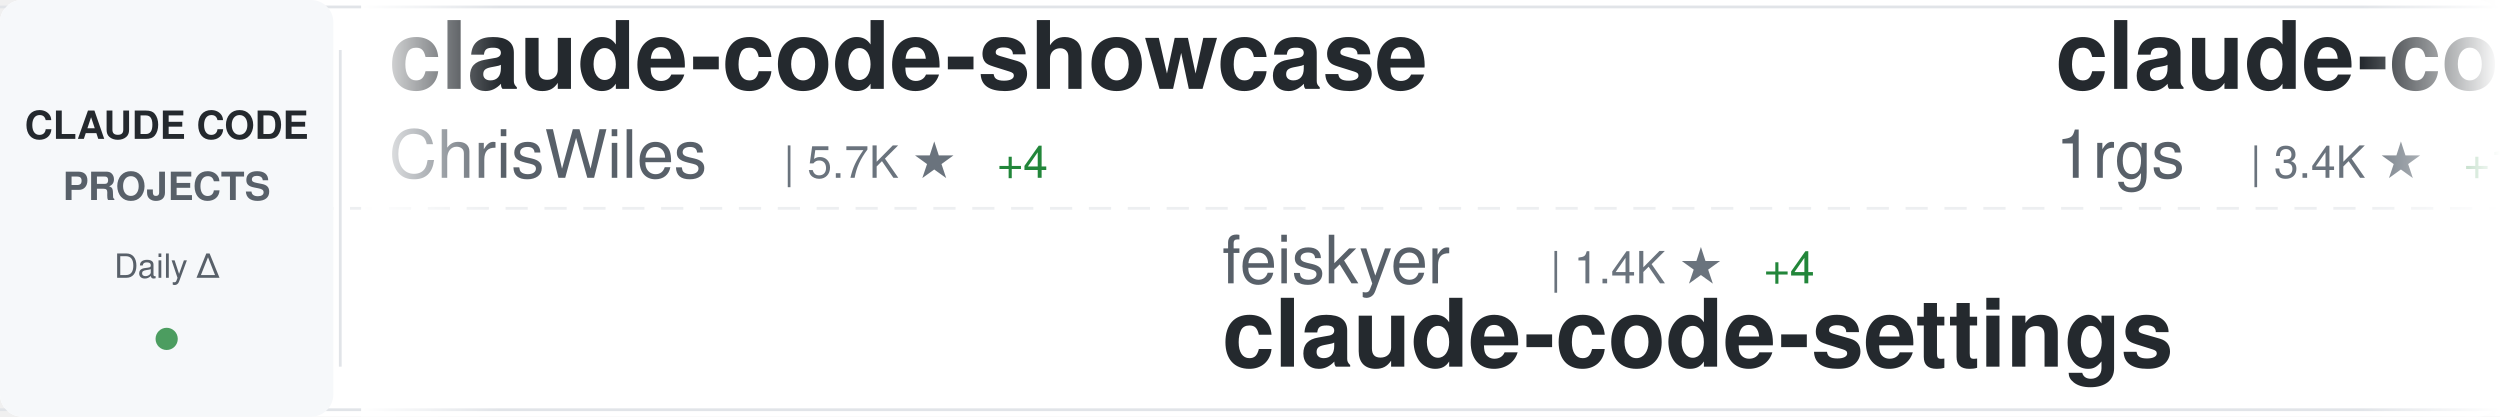
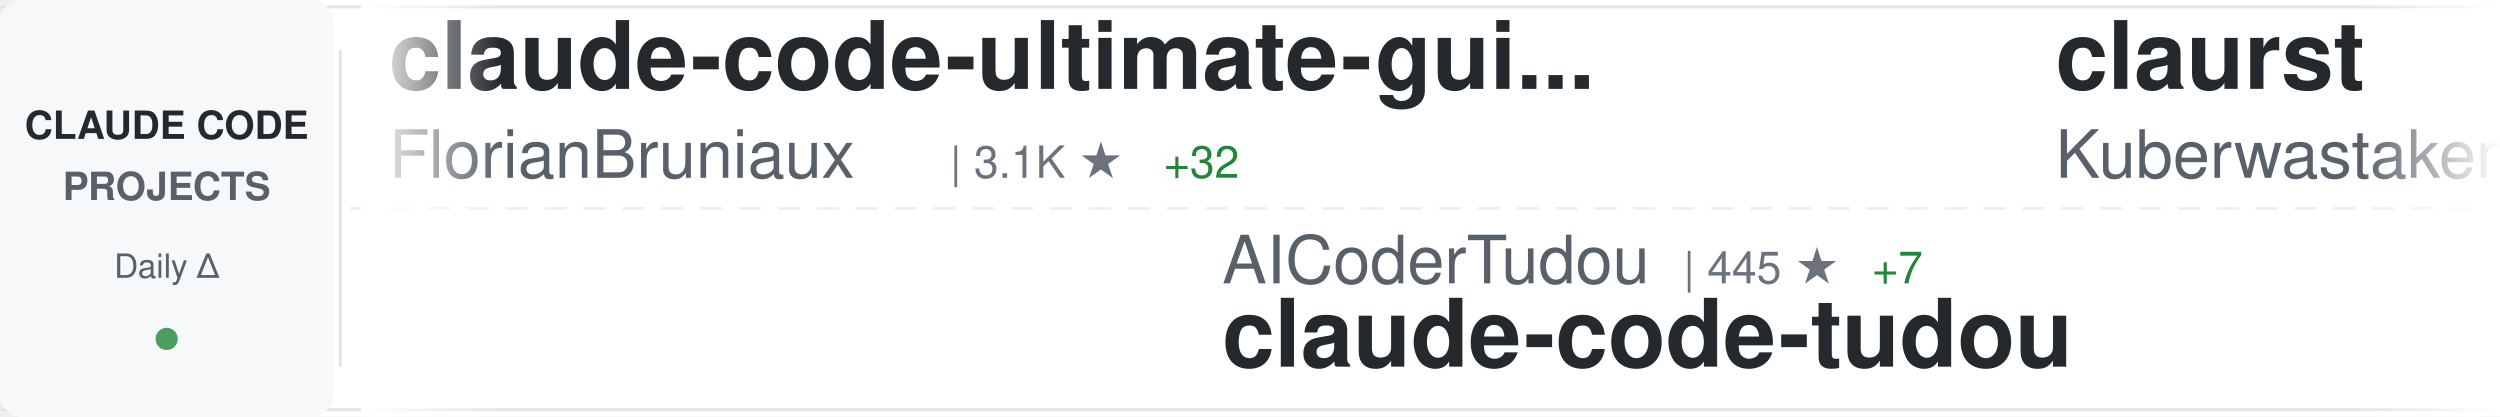
<svg xmlns="http://www.w3.org/2000/svg" width="900" height="150">
  <defs>
    <linearGradient id="awesomeLeftFade" x1="0%" y1="0%" x2="100%" y2="0%">
      <stop offset="0%" style="stop-color:#ffffff;stop-opacity:1" />
      <stop offset="100%" style="stop-color:#ffffff;stop-opacity:0" />
    </linearGradient>
    <linearGradient id="awesomeRightFade" x1="0%" y1="0%" x2="100%" y2="0%">
      <stop offset="0%" style="stop-color:#ffffff;stop-opacity:0" />
      <stop offset="100%" style="stop-color:#ffffff;stop-opacity:1" />
    </linearGradient>
  </defs>
  <rect width="900" height="150" fill="#ffffff" rx="8" />
  <rect x="0" y="2" width="900" height="1" fill="#e1e4e8" />
  <rect x="0" y="147" width="900" height="1" fill="#e1e4e8" />
  <line x1="0" y1="75" x2="900" y2="75" stroke="#e1e4e8" stroke-width="1" stroke-dasharray="8 6" opacity="0.6" />
  <rect x="0" y="0" width="120" height="150" fill="#f6f8fa" rx="8" />
  <text x="60" y="50" font-family="-apple-system, BlinkMacSystemFont, 'Segoe UI', Helvetica, Arial, sans-serif" font-size="14" font-weight="600" fill="#24292e" text-anchor="middle">CLAUDE CODE</text>
  <text x="60" y="72" font-family="-apple-system, BlinkMacSystemFont, 'Segoe UI', Helvetica, Arial, sans-serif" font-size="14" font-weight="600" fill="#586069" text-anchor="middle">PROJECTS</text>
  <text x="60" y="100" font-family="-apple-system, BlinkMacSystemFont, 'Segoe UI', Helvetica, Arial, sans-serif" font-size="12" font-weight="500" fill="#586069" text-anchor="middle">Daily Δ</text>
  <circle cx="60" cy="122" r="4" fill="#22863a" opacity="0.8" />
  <rect x="122" y="18" width="1" height="114" fill="#e1e4e8" />
  <clipPath id="awesomeTickerClip">
    <rect x="130" y="0" width="770" height="150" />
  </clipPath>
  <g clip-path="url(#awesomeTickerClip)">
    <g id="awesomeTickerItems">
      <animateTransform attributeName="transform" attributeType="XML" type="translate" from="0 0" to="-3000 0" dur="54s" repeatCount="indefinite" />
      <g transform="translate(0, 0)">
-         <text x="140" y="32" font-family="-apple-system, BlinkMacSystemFont, 'Segoe UI', Helvetica, Arial, sans-serif" font-size="34" font-weight="600" fill="#24292e">claude-code-showcase</text>
-         <text x="140" y="64" font-family="-apple-system, BlinkMacSystemFont, 'Segoe UI', Helvetica, Arial, sans-serif" font-size="24" font-weight="400" fill="#586069">ChrisWiles</text>
-         <text x="282" y="64" font-family="-apple-system, BlinkMacSystemFont, 'Segoe UI', Helvetica, Arial, sans-serif" font-size="16" font-weight="500" fill="#6a737d">| 5.7K ★</text>
-         <text x="359" y="64" font-family="-apple-system, BlinkMacSystemFont, 'Segoe UI', Helvetica, Arial, sans-serif" font-size="16" font-weight="500" fill="#22863a"> +4</text>
+         <text x="140" y="32" font-family="-apple-system, BlinkMacSystemFont, 'Segoe UI', Helvetica, Arial, sans-serif" font-size="34" font-weight="600" fill="#24292e">claude-code-ultimate-gui...</text>
+         <text x="140" y="64" font-family="-apple-system, BlinkMacSystemFont, 'Segoe UI', Helvetica, Arial, sans-serif" font-size="24" font-weight="400" fill="#586069">FlorianBruniaux</text>
+         <text x="342" y="64" font-family="-apple-system, BlinkMacSystemFont, 'Segoe UI', Helvetica, Arial, sans-serif" font-size="16" font-weight="500" fill="#6a737d">| 3.1K ★</text>
+         <text x="419" y="64" font-family="-apple-system, BlinkMacSystemFont, 'Segoe UI', Helvetica, Arial, sans-serif" font-size="16" font-weight="500" fill="#22863a"> +32</text>
      </g>
      <g transform="translate(300, 0)">
-         <text x="140" y="102" font-family="-apple-system, BlinkMacSystemFont, 'Segoe UI', Helvetica, Arial, sans-serif" font-size="24" font-weight="400" fill="#586069">feiskyer</text>
-         <text x="258" y="102" font-family="-apple-system, BlinkMacSystemFont, 'Segoe UI', Helvetica, Arial, sans-serif" font-size="16" font-weight="500" fill="#6a737d">| 1.4K ★</text>
-         <text x="335" y="102" font-family="-apple-system, BlinkMacSystemFont, 'Segoe UI', Helvetica, Arial, sans-serif" font-size="16" font-weight="500" fill="#22863a"> +4</text>
-         <text x="140" y="132" font-family="-apple-system, BlinkMacSystemFont, 'Segoe UI', Helvetica, Arial, sans-serif" font-size="34" font-weight="600" fill="#24292e">claude-code-settings</text>
+         <text x="140" y="102" font-family="-apple-system, BlinkMacSystemFont, 'Segoe UI', Helvetica, Arial, sans-serif" font-size="24" font-weight="400" fill="#586069">AICoderTudou</text>
+         <text x="306" y="102" font-family="-apple-system, BlinkMacSystemFont, 'Segoe UI', Helvetica, Arial, sans-serif" font-size="16" font-weight="500" fill="#6a737d">| 445 ★</text>
+         <text x="374" y="102" font-family="-apple-system, BlinkMacSystemFont, 'Segoe UI', Helvetica, Arial, sans-serif" font-size="16" font-weight="500" fill="#22863a"> +7</text>
+         <text x="140" y="132" font-family="-apple-system, BlinkMacSystemFont, 'Segoe UI', Helvetica, Arial, sans-serif" font-size="34" font-weight="600" fill="#24292e">claude-code-tudou</text>
      </g>
      <g transform="translate(600, 0)">
-         <text x="140" y="32" font-family="-apple-system, BlinkMacSystemFont, 'Segoe UI', Helvetica, Arial, sans-serif" font-size="34" font-weight="600" fill="#24292e">claude-code-proxy</text>
-         <text x="140" y="64" font-family="-apple-system, BlinkMacSystemFont, 'Segoe UI', Helvetica, Arial, sans-serif" font-size="24" font-weight="400" fill="#586069">1rgs</text>
-         <text x="210" y="64" font-family="-apple-system, BlinkMacSystemFont, 'Segoe UI', Helvetica, Arial, sans-serif" font-size="16" font-weight="500" fill="#6a737d">| 3.4K ★</text>
-         <text x="287" y="64" font-family="-apple-system, BlinkMacSystemFont, 'Segoe UI', Helvetica, Arial, sans-serif" font-size="16" font-weight="500" fill="#22863a"> +10</text>
+         <text x="140" y="32" font-family="-apple-system, BlinkMacSystemFont, 'Segoe UI', Helvetica, Arial, sans-serif" font-size="34" font-weight="600" fill="#24292e">claurst</text>
+         <text x="140" y="64" font-family="-apple-system, BlinkMacSystemFont, 'Segoe UI', Helvetica, Arial, sans-serif" font-size="24" font-weight="400" fill="#586069">Kuberwastaken</text>
+         <text x="318" y="64" font-family="-apple-system, BlinkMacSystemFont, 'Segoe UI', Helvetica, Arial, sans-serif" font-size="16" font-weight="500" fill="#6a737d">| 8.8K ★</text>
+         <text x="395" y="64" font-family="-apple-system, BlinkMacSystemFont, 'Segoe UI', Helvetica, Arial, sans-serif" font-size="16" font-weight="500" fill="#22863a"> +110</text>
      </g>
      <g transform="translate(900, 0)">
-         <text x="140" y="102" font-family="-apple-system, BlinkMacSystemFont, 'Segoe UI', Helvetica, Arial, sans-serif" font-size="24" font-weight="400" fill="#586069">eyaltoledano</text>
-         <text x="306" y="102" font-family="-apple-system, BlinkMacSystemFont, 'Segoe UI', Helvetica, Arial, sans-serif" font-size="16" font-weight="500" fill="#6a737d">| 26.5K ★</text>
-         <text x="392" y="102" font-family="-apple-system, BlinkMacSystemFont, 'Segoe UI', Helvetica, Arial, sans-serif" font-size="16" font-weight="500" fill="#22863a"> +20</text>
-         <text x="140" y="132" font-family="-apple-system, BlinkMacSystemFont, 'Segoe UI', Helvetica, Arial, sans-serif" font-size="34" font-weight="600" fill="#24292e">claude-task-master</text>
+         <text x="140" y="102" font-family="-apple-system, BlinkMacSystemFont, 'Segoe UI', Helvetica, Arial, sans-serif" font-size="24" font-weight="400" fill="#586069">1rgs</text>
+         <text x="210" y="102" font-family="-apple-system, BlinkMacSystemFont, 'Segoe UI', Helvetica, Arial, sans-serif" font-size="16" font-weight="500" fill="#6a737d">| 3.4K ★</text>
+         <text x="287" y="102" font-family="-apple-system, BlinkMacSystemFont, 'Segoe UI', Helvetica, Arial, sans-serif" font-size="16" font-weight="500" fill="#22863a"> +8</text>
+         <text x="140" y="132" font-family="-apple-system, BlinkMacSystemFont, 'Segoe UI', Helvetica, Arial, sans-serif" font-size="34" font-weight="600" fill="#24292e">claude-code-proxy</text>
      </g>
      <g transform="translate(1200, 0)">
-         <text x="140" y="32" font-family="-apple-system, BlinkMacSystemFont, 'Segoe UI', Helvetica, Arial, sans-serif" font-size="34" font-weight="600" fill="#24292e">claude-code</text>
-         <text x="140" y="64" font-family="-apple-system, BlinkMacSystemFont, 'Segoe UI', Helvetica, Arial, sans-serif" font-size="24" font-weight="400" fill="#586069">VineeTagarwaL-code</text>
-         <text x="378" y="64" font-family="-apple-system, BlinkMacSystemFont, 'Segoe UI', Helvetica, Arial, sans-serif" font-size="16" font-weight="500" fill="#6a737d">| 261 ★</text>
-         <text x="446" y="64" font-family="-apple-system, BlinkMacSystemFont, 'Segoe UI', Helvetica, Arial, sans-serif" font-size="16" font-weight="500" fill="#22863a"> +1</text>
+         <text x="140" y="32" font-family="-apple-system, BlinkMacSystemFont, 'Segoe UI', Helvetica, Arial, sans-serif" font-size="34" font-weight="600" fill="#24292e">Claude-Code-Game-Studios</text>
+         <text x="140" y="64" font-family="-apple-system, BlinkMacSystemFont, 'Segoe UI', Helvetica, Arial, sans-serif" font-size="24" font-weight="400" fill="#586069">Donchitos</text>
+         <text x="270" y="64" font-family="-apple-system, BlinkMacSystemFont, 'Segoe UI', Helvetica, Arial, sans-serif" font-size="16" font-weight="500" fill="#6a737d">| 8.4K ★</text>
+         <text x="347" y="64" font-family="-apple-system, BlinkMacSystemFont, 'Segoe UI', Helvetica, Arial, sans-serif" font-size="16" font-weight="500" fill="#22863a"> +72</text>
      </g>
      <g transform="translate(1500, 0)">
-         <text x="140" y="102" font-family="-apple-system, BlinkMacSystemFont, 'Segoe UI', Helvetica, Arial, sans-serif" font-size="24" font-weight="400" fill="#586069">tanbiralam</text>
-         <text x="282" y="102" font-family="-apple-system, BlinkMacSystemFont, 'Segoe UI', Helvetica, Arial, sans-serif" font-size="16" font-weight="500" fill="#6a737d">| 1.3K ★</text>
-         <text x="359" y="102" font-family="-apple-system, BlinkMacSystemFont, 'Segoe UI', Helvetica, Arial, sans-serif" font-size="16" font-weight="500" fill="#22863a"> +24</text>
-         <text x="140" y="132" font-family="-apple-system, BlinkMacSystemFont, 'Segoe UI', Helvetica, Arial, sans-serif" font-size="34" font-weight="600" fill="#24292e">claude-code</text>
+         <text x="140" y="102" font-family="-apple-system, BlinkMacSystemFont, 'Segoe UI', Helvetica, Arial, sans-serif" font-size="24" font-weight="400" fill="#586069">guanshan</text>
+         <text x="258" y="102" font-family="-apple-system, BlinkMacSystemFont, 'Segoe UI', Helvetica, Arial, sans-serif" font-size="16" font-weight="500" fill="#6a737d">| 54 ★</text>
+         <text x="140" y="132" font-family="-apple-system, BlinkMacSystemFont, 'Segoe UI', Helvetica, Arial, sans-serif" font-size="34" font-weight="600" fill="#24292e">ClaudeCode</text>
      </g>
      <g transform="translate(1800, 0)">
-         <text x="140" y="32" font-family="-apple-system, BlinkMacSystemFont, 'Segoe UI', Helvetica, Arial, sans-serif" font-size="34" font-weight="600" fill="#24292e">claude-code</text>
-         <text x="140" y="64" font-family="-apple-system, BlinkMacSystemFont, 'Segoe UI', Helvetica, Arial, sans-serif" font-size="24" font-weight="400" fill="#586069">anthropics</text>
-         <text x="282" y="64" font-family="-apple-system, BlinkMacSystemFont, 'Segoe UI', Helvetica, Arial, sans-serif" font-size="16" font-weight="500" fill="#6a737d">| 111.2K ★</text>
-         <text x="377" y="64" font-family="-apple-system, BlinkMacSystemFont, 'Segoe UI', Helvetica, Arial, sans-serif" font-size="16" font-weight="500" fill="#22863a"> +607</text>
+         <text x="140" y="32" font-family="-apple-system, BlinkMacSystemFont, 'Segoe UI', Helvetica, Arial, sans-serif" font-size="34" font-weight="600" fill="#24292e">collection-claude-code-s...</text>
+         <text x="140" y="64" font-family="-apple-system, BlinkMacSystemFont, 'Segoe UI', Helvetica, Arial, sans-serif" font-size="24" font-weight="400" fill="#586069">chauncygu</text>
+         <text x="270" y="64" font-family="-apple-system, BlinkMacSystemFont, 'Segoe UI', Helvetica, Arial, sans-serif" font-size="16" font-weight="500" fill="#6a737d">| 1.9K ★</text>
+         <text x="347" y="64" font-family="-apple-system, BlinkMacSystemFont, 'Segoe UI', Helvetica, Arial, sans-serif" font-size="16" font-weight="500" fill="#22863a"> +68</text>
      </g>
      <g transform="translate(2100, 0)">
-         <text x="140" y="102" font-family="-apple-system, BlinkMacSystemFont, 'Segoe UI', Helvetica, Arial, sans-serif" font-size="24" font-weight="400" fill="#586069">chiragjoshi12</text>
-         <text x="318" y="102" font-family="-apple-system, BlinkMacSystemFont, 'Segoe UI', Helvetica, Arial, sans-serif" font-size="16" font-weight="500" fill="#6a737d">| 182 ★</text>
-         <text x="386" y="102" font-family="-apple-system, BlinkMacSystemFont, 'Segoe UI', Helvetica, Arial, sans-serif" font-size="16" font-weight="500" fill="#22863a"> +3</text>
-         <text x="140" y="132" font-family="-apple-system, BlinkMacSystemFont, 'Segoe UI', Helvetica, Arial, sans-serif" font-size="34" font-weight="600" fill="#24292e">claude-code</text>
+         <text x="140" y="102" font-family="-apple-system, BlinkMacSystemFont, 'Segoe UI', Helvetica, Arial, sans-serif" font-size="24" font-weight="400" fill="#586069">RichardAtCT</text>
+         <text x="294" y="102" font-family="-apple-system, BlinkMacSystemFont, 'Segoe UI', Helvetica, Arial, sans-serif" font-size="16" font-weight="500" fill="#6a737d">| 2.4K ★</text>
+         <text x="371" y="102" font-family="-apple-system, BlinkMacSystemFont, 'Segoe UI', Helvetica, Arial, sans-serif" font-size="16" font-weight="500" fill="#22863a"> +10</text>
+         <text x="140" y="132" font-family="-apple-system, BlinkMacSystemFont, 'Segoe UI', Helvetica, Arial, sans-serif" font-size="34" font-weight="600" fill="#24292e">claude-code-telegram</text>
      </g>
      <g transform="translate(2400, 0)">
-         <text x="140" y="32" font-family="-apple-system, BlinkMacSystemFont, 'Segoe UI', Helvetica, Arial, sans-serif" font-size="34" font-weight="600" fill="#24292e">claude-skills</text>
-         <text x="140" y="64" font-family="-apple-system, BlinkMacSystemFont, 'Segoe UI', Helvetica, Arial, sans-serif" font-size="24" font-weight="400" fill="#586069">alirezarezvani</text>
-         <text x="330" y="64" font-family="-apple-system, BlinkMacSystemFont, 'Segoe UI', Helvetica, Arial, sans-serif" font-size="16" font-weight="500" fill="#6a737d">| 10.1K ★</text>
-         <text x="416" y="64" font-family="-apple-system, BlinkMacSystemFont, 'Segoe UI', Helvetica, Arial, sans-serif" font-size="16" font-weight="500" fill="#22863a"> +151</text>
+         <text x="140" y="32" font-family="-apple-system, BlinkMacSystemFont, 'Segoe UI', Helvetica, Arial, sans-serif" font-size="34" font-weight="600" fill="#24292e">claude-code-sub-agents</text>
+         <text x="140" y="64" font-family="-apple-system, BlinkMacSystemFont, 'Segoe UI', Helvetica, Arial, sans-serif" font-size="24" font-weight="400" fill="#586069">lst97</text>
+         <text x="222" y="64" font-family="-apple-system, BlinkMacSystemFont, 'Segoe UI', Helvetica, Arial, sans-serif" font-size="16" font-weight="500" fill="#6a737d">| 1.5K ★</text>
+         <text x="299" y="64" font-family="-apple-system, BlinkMacSystemFont, 'Segoe UI', Helvetica, Arial, sans-serif" font-size="16" font-weight="500" fill="#22863a"> +1</text>
      </g>
      <g transform="translate(2700, 0)">
-         <text x="140" y="102" font-family="-apple-system, BlinkMacSystemFont, 'Segoe UI', Helvetica, Arial, sans-serif" font-size="24" font-weight="400" fill="#586069">sickn33</text>
-         <text x="246" y="102" font-family="-apple-system, BlinkMacSystemFont, 'Segoe UI', Helvetica, Arial, sans-serif" font-size="16" font-weight="500" fill="#6a737d">| 31.6K ★</text>
-         <text x="332" y="102" font-family="-apple-system, BlinkMacSystemFont, 'Segoe UI', Helvetica, Arial, sans-serif" font-size="16" font-weight="500" fill="#22863a"> +277</text>
-         <text x="140" y="132" font-family="-apple-system, BlinkMacSystemFont, 'Segoe UI', Helvetica, Arial, sans-serif" font-size="34" font-weight="600" fill="#24292e">antigravity-awesome-skil...</text>
+         <text x="140" y="102" font-family="-apple-system, BlinkMacSystemFont, 'Segoe UI', Helvetica, Arial, sans-serif" font-size="24" font-weight="400" fill="#586069">Yeachan-Heo</text>
+         <text x="294" y="102" font-family="-apple-system, BlinkMacSystemFont, 'Segoe UI', Helvetica, Arial, sans-serif" font-size="16" font-weight="500" fill="#6a737d">| 26.5K ★</text>
+         <text x="380" y="102" font-family="-apple-system, BlinkMacSystemFont, 'Segoe UI', Helvetica, Arial, sans-serif" font-size="16" font-weight="500" fill="#22863a"> +603</text>
+         <text x="140" y="132" font-family="-apple-system, BlinkMacSystemFont, 'Segoe UI', Helvetica, Arial, sans-serif" font-size="34" font-weight="600" fill="#24292e">oh-my-claudecode</text>
      </g>
      <g transform="translate(3000, 0)">
-         <text x="140" y="32" font-family="-apple-system, BlinkMacSystemFont, 'Segoe UI', Helvetica, Arial, sans-serif" font-size="34" font-weight="600" fill="#24292e">claude-code-showcase</text>
-         <text x="140" y="64" font-family="-apple-system, BlinkMacSystemFont, 'Segoe UI', Helvetica, Arial, sans-serif" font-size="24" font-weight="400" fill="#586069">ChrisWiles</text>
-         <text x="282" y="64" font-family="-apple-system, BlinkMacSystemFont, 'Segoe UI', Helvetica, Arial, sans-serif" font-size="16" font-weight="500" fill="#6a737d">| 5.7K ★</text>
-         <text x="359" y="64" font-family="-apple-system, BlinkMacSystemFont, 'Segoe UI', Helvetica, Arial, sans-serif" font-size="16" font-weight="500" fill="#22863a"> +4</text>
+         <text x="140" y="32" font-family="-apple-system, BlinkMacSystemFont, 'Segoe UI', Helvetica, Arial, sans-serif" font-size="34" font-weight="600" fill="#24292e">claude-code-ultimate-gui...</text>
+         <text x="140" y="64" font-family="-apple-system, BlinkMacSystemFont, 'Segoe UI', Helvetica, Arial, sans-serif" font-size="24" font-weight="400" fill="#586069">FlorianBruniaux</text>
+         <text x="342" y="64" font-family="-apple-system, BlinkMacSystemFont, 'Segoe UI', Helvetica, Arial, sans-serif" font-size="16" font-weight="500" fill="#6a737d">| 3.1K ★</text>
+         <text x="419" y="64" font-family="-apple-system, BlinkMacSystemFont, 'Segoe UI', Helvetica, Arial, sans-serif" font-size="16" font-weight="500" fill="#22863a"> +32</text>
      </g>
      <g transform="translate(3300, 0)">
-         <text x="140" y="102" font-family="-apple-system, BlinkMacSystemFont, 'Segoe UI', Helvetica, Arial, sans-serif" font-size="24" font-weight="400" fill="#586069">feiskyer</text>
-         <text x="258" y="102" font-family="-apple-system, BlinkMacSystemFont, 'Segoe UI', Helvetica, Arial, sans-serif" font-size="16" font-weight="500" fill="#6a737d">| 1.4K ★</text>
-         <text x="335" y="102" font-family="-apple-system, BlinkMacSystemFont, 'Segoe UI', Helvetica, Arial, sans-serif" font-size="16" font-weight="500" fill="#22863a"> +4</text>
-         <text x="140" y="132" font-family="-apple-system, BlinkMacSystemFont, 'Segoe UI', Helvetica, Arial, sans-serif" font-size="34" font-weight="600" fill="#24292e">claude-code-settings</text>
+         <text x="140" y="102" font-family="-apple-system, BlinkMacSystemFont, 'Segoe UI', Helvetica, Arial, sans-serif" font-size="24" font-weight="400" fill="#586069">AICoderTudou</text>
+         <text x="306" y="102" font-family="-apple-system, BlinkMacSystemFont, 'Segoe UI', Helvetica, Arial, sans-serif" font-size="16" font-weight="500" fill="#6a737d">| 445 ★</text>
+         <text x="374" y="102" font-family="-apple-system, BlinkMacSystemFont, 'Segoe UI', Helvetica, Arial, sans-serif" font-size="16" font-weight="500" fill="#22863a"> +7</text>
+         <text x="140" y="132" font-family="-apple-system, BlinkMacSystemFont, 'Segoe UI', Helvetica, Arial, sans-serif" font-size="34" font-weight="600" fill="#24292e">claude-code-tudou</text>
      </g>
      <g transform="translate(3600, 0)">
-         <text x="140" y="32" font-family="-apple-system, BlinkMacSystemFont, 'Segoe UI', Helvetica, Arial, sans-serif" font-size="34" font-weight="600" fill="#24292e">claude-code-proxy</text>
-         <text x="140" y="64" font-family="-apple-system, BlinkMacSystemFont, 'Segoe UI', Helvetica, Arial, sans-serif" font-size="24" font-weight="400" fill="#586069">1rgs</text>
-         <text x="210" y="64" font-family="-apple-system, BlinkMacSystemFont, 'Segoe UI', Helvetica, Arial, sans-serif" font-size="16" font-weight="500" fill="#6a737d">| 3.4K ★</text>
-         <text x="287" y="64" font-family="-apple-system, BlinkMacSystemFont, 'Segoe UI', Helvetica, Arial, sans-serif" font-size="16" font-weight="500" fill="#22863a"> +10</text>
+         <text x="140" y="32" font-family="-apple-system, BlinkMacSystemFont, 'Segoe UI', Helvetica, Arial, sans-serif" font-size="34" font-weight="600" fill="#24292e">claurst</text>
+         <text x="140" y="64" font-family="-apple-system, BlinkMacSystemFont, 'Segoe UI', Helvetica, Arial, sans-serif" font-size="24" font-weight="400" fill="#586069">Kuberwastaken</text>
+         <text x="318" y="64" font-family="-apple-system, BlinkMacSystemFont, 'Segoe UI', Helvetica, Arial, sans-serif" font-size="16" font-weight="500" fill="#6a737d">| 8.8K ★</text>
+         <text x="395" y="64" font-family="-apple-system, BlinkMacSystemFont, 'Segoe UI', Helvetica, Arial, sans-serif" font-size="16" font-weight="500" fill="#22863a"> +110</text>
      </g>
      <g transform="translate(3900, 0)">
-         <text x="140" y="102" font-family="-apple-system, BlinkMacSystemFont, 'Segoe UI', Helvetica, Arial, sans-serif" font-size="24" font-weight="400" fill="#586069">eyaltoledano</text>
-         <text x="306" y="102" font-family="-apple-system, BlinkMacSystemFont, 'Segoe UI', Helvetica, Arial, sans-serif" font-size="16" font-weight="500" fill="#6a737d">| 26.5K ★</text>
-         <text x="392" y="102" font-family="-apple-system, BlinkMacSystemFont, 'Segoe UI', Helvetica, Arial, sans-serif" font-size="16" font-weight="500" fill="#22863a"> +20</text>
-         <text x="140" y="132" font-family="-apple-system, BlinkMacSystemFont, 'Segoe UI', Helvetica, Arial, sans-serif" font-size="34" font-weight="600" fill="#24292e">claude-task-master</text>
+         <text x="140" y="102" font-family="-apple-system, BlinkMacSystemFont, 'Segoe UI', Helvetica, Arial, sans-serif" font-size="24" font-weight="400" fill="#586069">1rgs</text>
+         <text x="210" y="102" font-family="-apple-system, BlinkMacSystemFont, 'Segoe UI', Helvetica, Arial, sans-serif" font-size="16" font-weight="500" fill="#6a737d">| 3.4K ★</text>
+         <text x="287" y="102" font-family="-apple-system, BlinkMacSystemFont, 'Segoe UI', Helvetica, Arial, sans-serif" font-size="16" font-weight="500" fill="#22863a"> +8</text>
+         <text x="140" y="132" font-family="-apple-system, BlinkMacSystemFont, 'Segoe UI', Helvetica, Arial, sans-serif" font-size="34" font-weight="600" fill="#24292e">claude-code-proxy</text>
      </g>
    </g>
  </g>
  <rect x="130" y="0" width="50" height="150" fill="url(#awesomeLeftFade)" />
  <rect x="850" y="0" width="50" height="150" fill="url(#awesomeRightFade)" />
</svg>
